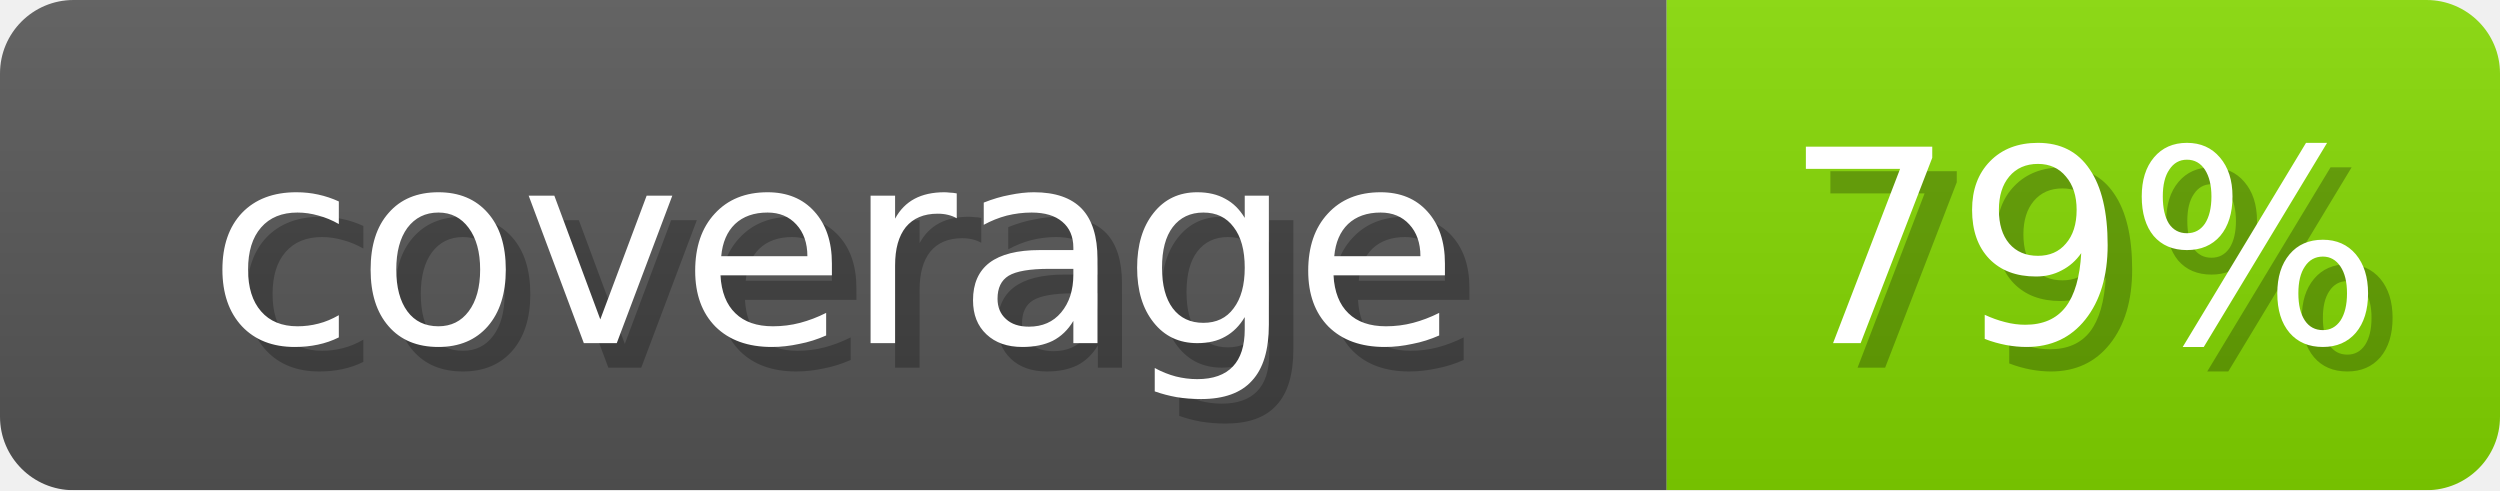
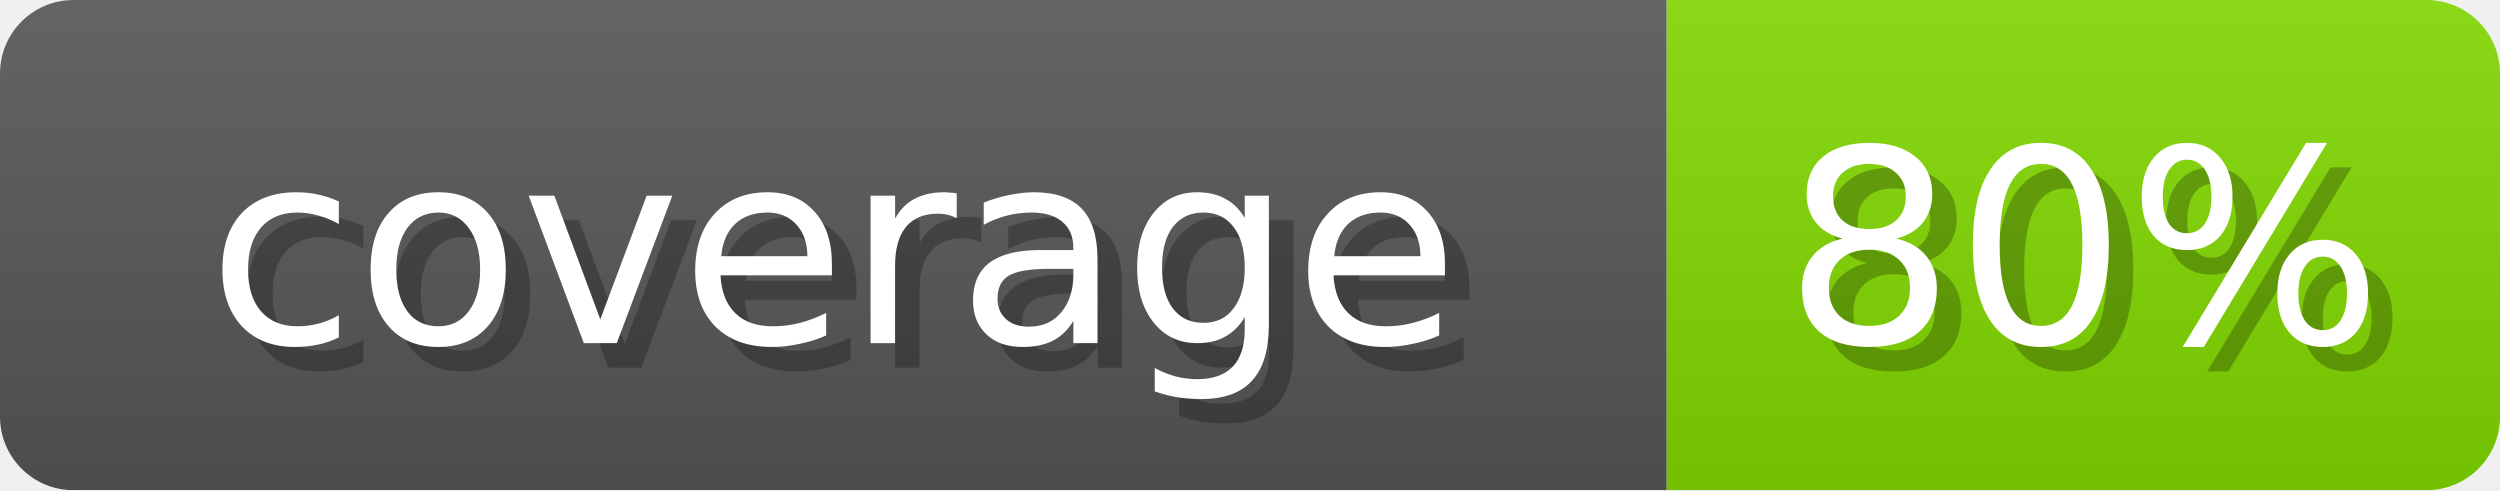
- <svg xmlns="http://www.w3.org/2000/svg" width="102" height="20" role="img" aria-label="coverage: 79%">
+ <svg xmlns="http://www.w3.org/2000/svg" width="102" height="20" role="img" aria-label="coverage: 80%">
  <linearGradient id="s" x2="0" y2="100%">
    <stop offset="0" stop-opacity=".1" stop-color="#EEE" />
    <stop offset="1" stop-opacity=".1" />
  </linearGradient>
  <mask id="m">
    <rect width="102" height="20" rx="3" fill="#fff" />
  </mask>
  <g mask="url(#m)">
    <rect width="68" height="20" fill="#555" />
-     <rect x="68" width="34" height="20" fill="#82D600" />
+     <rect x="68" width="34" height="20" fill="#80D600" />
    <rect width="102" height="20" fill="url(#s)" />
  </g>
  <g fill="#fff" text-anchor="middle" font-family="Verdana,DejaVu Sans,sans-serif" font-size="11">
    <text x="35" y="15" fill="#000" opacity="0.25">coverage</text>
    <text x="34" y="14">coverage</text>
-     <text x="86" y="15" fill="#000" opacity="0.25">79%</text>
-     <text x="85" y="14">79%</text>
+     <text x="86" y="15" fill="#000" opacity="0.25">80%</text>
+     <text x="85" y="14">80%</text>
  </g>
</svg>
